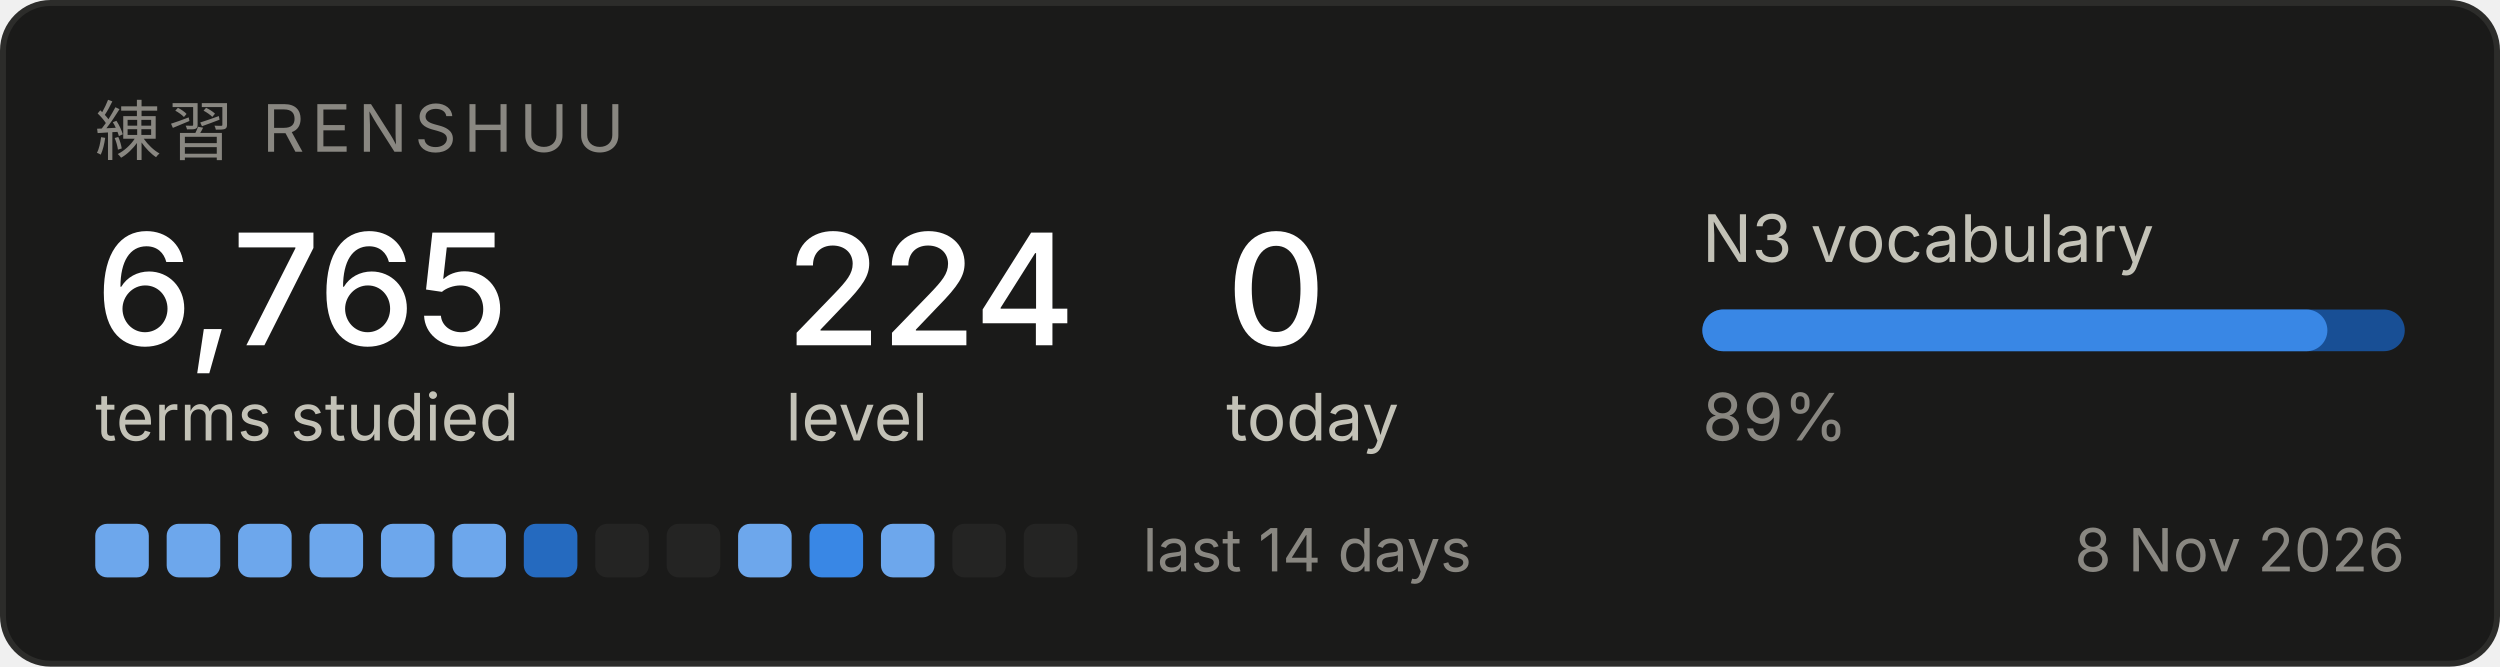
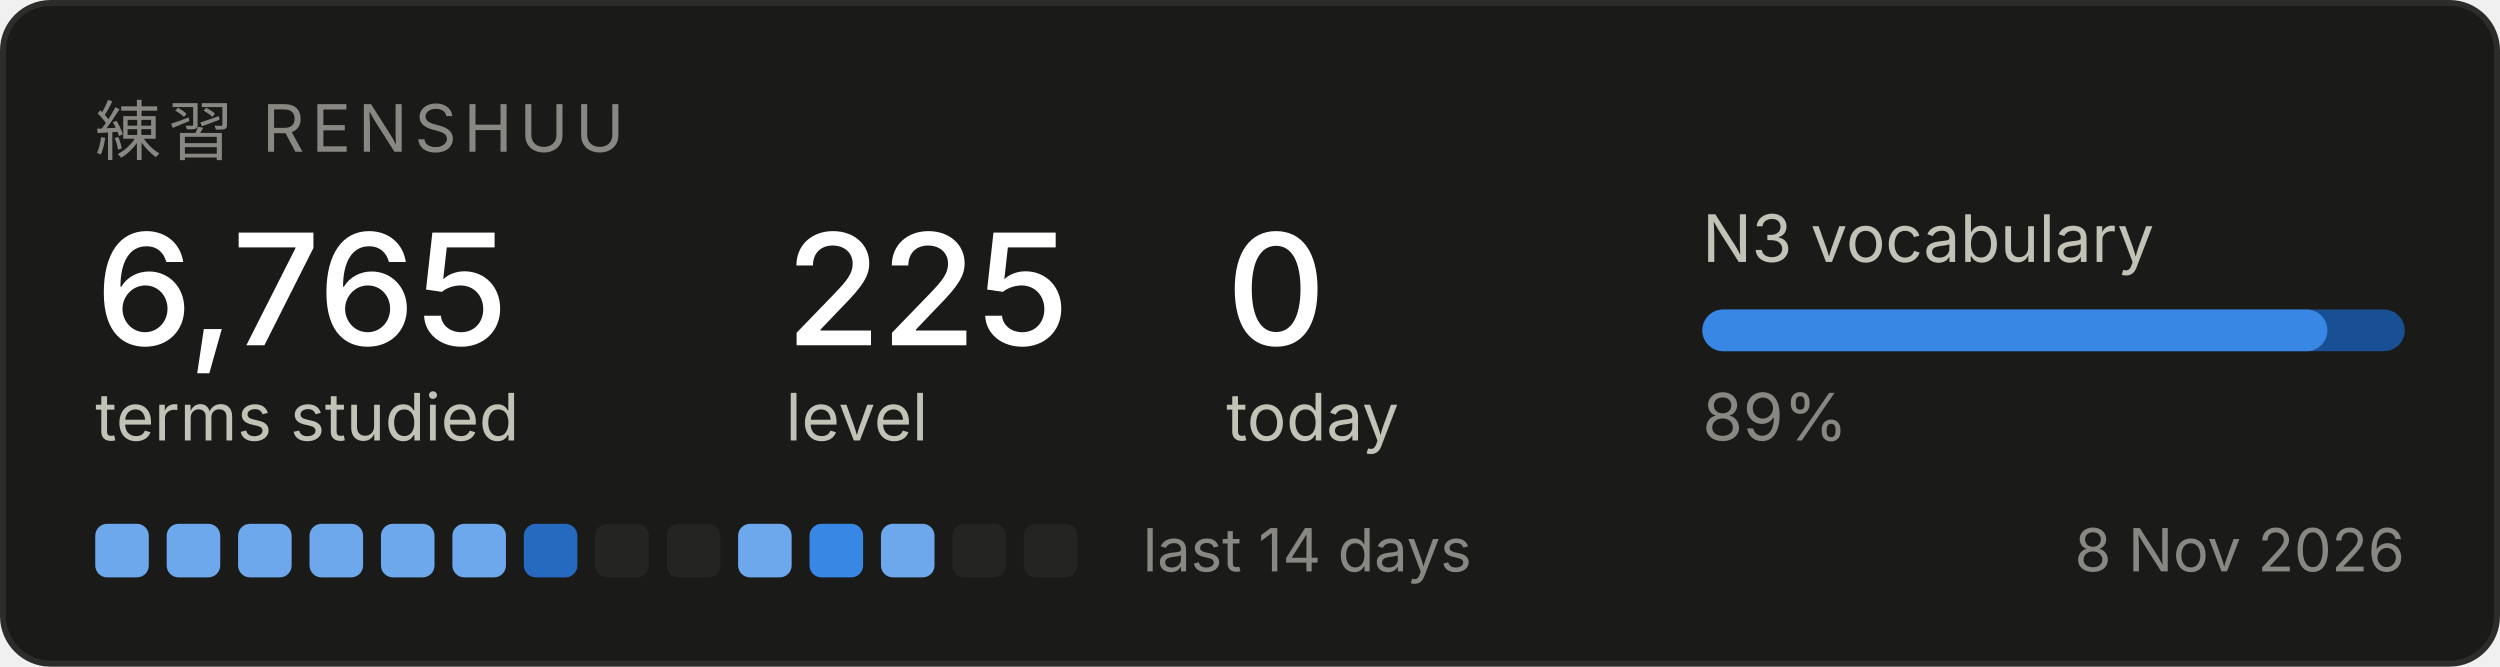
<svg xmlns="http://www.w3.org/2000/svg" width="420" height="112" viewBox="0 0 420 112" role="img" aria-label="Renshuu study progress">
  <rect x="0.5" y="0.5" width="419" height="111" rx="8" fill="#1a1a19" stroke="#2c2c2a" />
  <text x="16" y="26" font-family="system-ui, -apple-system, Segoe UI, sans-serif" font-size="11" fill="#898781" letter-spacing="1.2">練習  RENSHUU</text>
  <text x="16" y="58" font-family="system-ui, -apple-system, Segoe UI, sans-serif" font-size="26" fill="#ffffff" font-weight="500">6,765</text>
  <text x="16" y="74" font-family="system-ui, -apple-system, Segoe UI, sans-serif" font-size="11" fill="#c3c2b7">terms studied</text>
-   <text x="132" y="58" font-family="system-ui, -apple-system, Segoe UI, sans-serif" font-size="26" fill="#ffffff" font-weight="500">224</text>
+   <text x="132" y="58" font-family="system-ui, -apple-system, Segoe UI, sans-serif" font-size="26" fill="#ffffff" font-weight="500">225</text>
  <text x="132" y="74" font-family="system-ui, -apple-system, Segoe UI, sans-serif" font-size="11" fill="#c3c2b7">level</text>
  <text x="206" y="58" font-family="system-ui, -apple-system, Segoe UI, sans-serif" font-size="26" fill="#ffffff" font-weight="500">0</text>
  <text x="206" y="74" font-family="system-ui, -apple-system, Segoe UI, sans-serif" font-size="11" fill="#c3c2b7">today</text>
  <text x="286" y="44" font-family="system-ui, -apple-system, Segoe UI, sans-serif" font-size="11" fill="#c3c2b7">N3 vocabulary</text>
  <rect x="286" y="52" width="118" height="7" rx="3.5" fill="#184f95" />
  <rect x="286" y="52" width="105" height="7" rx="3.5" fill="#3987e5" />
  <text x="286" y="74" font-family="system-ui, -apple-system, Segoe UI, sans-serif" font-size="11" fill="#898781">89%</text>
  <rect x="16" y="88" width="9" height="9" rx="2" fill="#6da7ec" />
  <rect x="28" y="88" width="9" height="9" rx="2" fill="#6da7ec" />
  <rect x="40" y="88" width="9" height="9" rx="2" fill="#6da7ec" />
  <rect x="52" y="88" width="9" height="9" rx="2" fill="#6da7ec" />
  <rect x="64" y="88" width="9" height="9" rx="2" fill="#6da7ec" />
  <rect x="76" y="88" width="9" height="9" rx="2" fill="#6da7ec" />
  <rect x="88" y="88" width="9" height="9" rx="2" fill="#256abf" />
  <rect x="100" y="88" width="9" height="9" rx="2" fill="#242423" />
  <rect x="112" y="88" width="9" height="9" rx="2" fill="#242423" />
  <rect x="124" y="88" width="9" height="9" rx="2" fill="#6da7ec" />
  <rect x="136" y="88" width="9" height="9" rx="2" fill="#3987e5" />
  <rect x="148" y="88" width="9" height="9" rx="2" fill="#6da7ec" />
  <rect x="160" y="88" width="9" height="9" rx="2" fill="#242423" />
  <rect x="172" y="88" width="9" height="9" rx="2" fill="#242423" />
  <text x="192" y="96" font-family="system-ui, -apple-system, Segoe UI, sans-serif" font-size="10" fill="#898781">last 14 days</text>
  <text x="404" y="96" font-family="system-ui, -apple-system, Segoe UI, sans-serif" font-size="10" fill="#898781" text-anchor="end">8 Nov 2026</text>
</svg>
